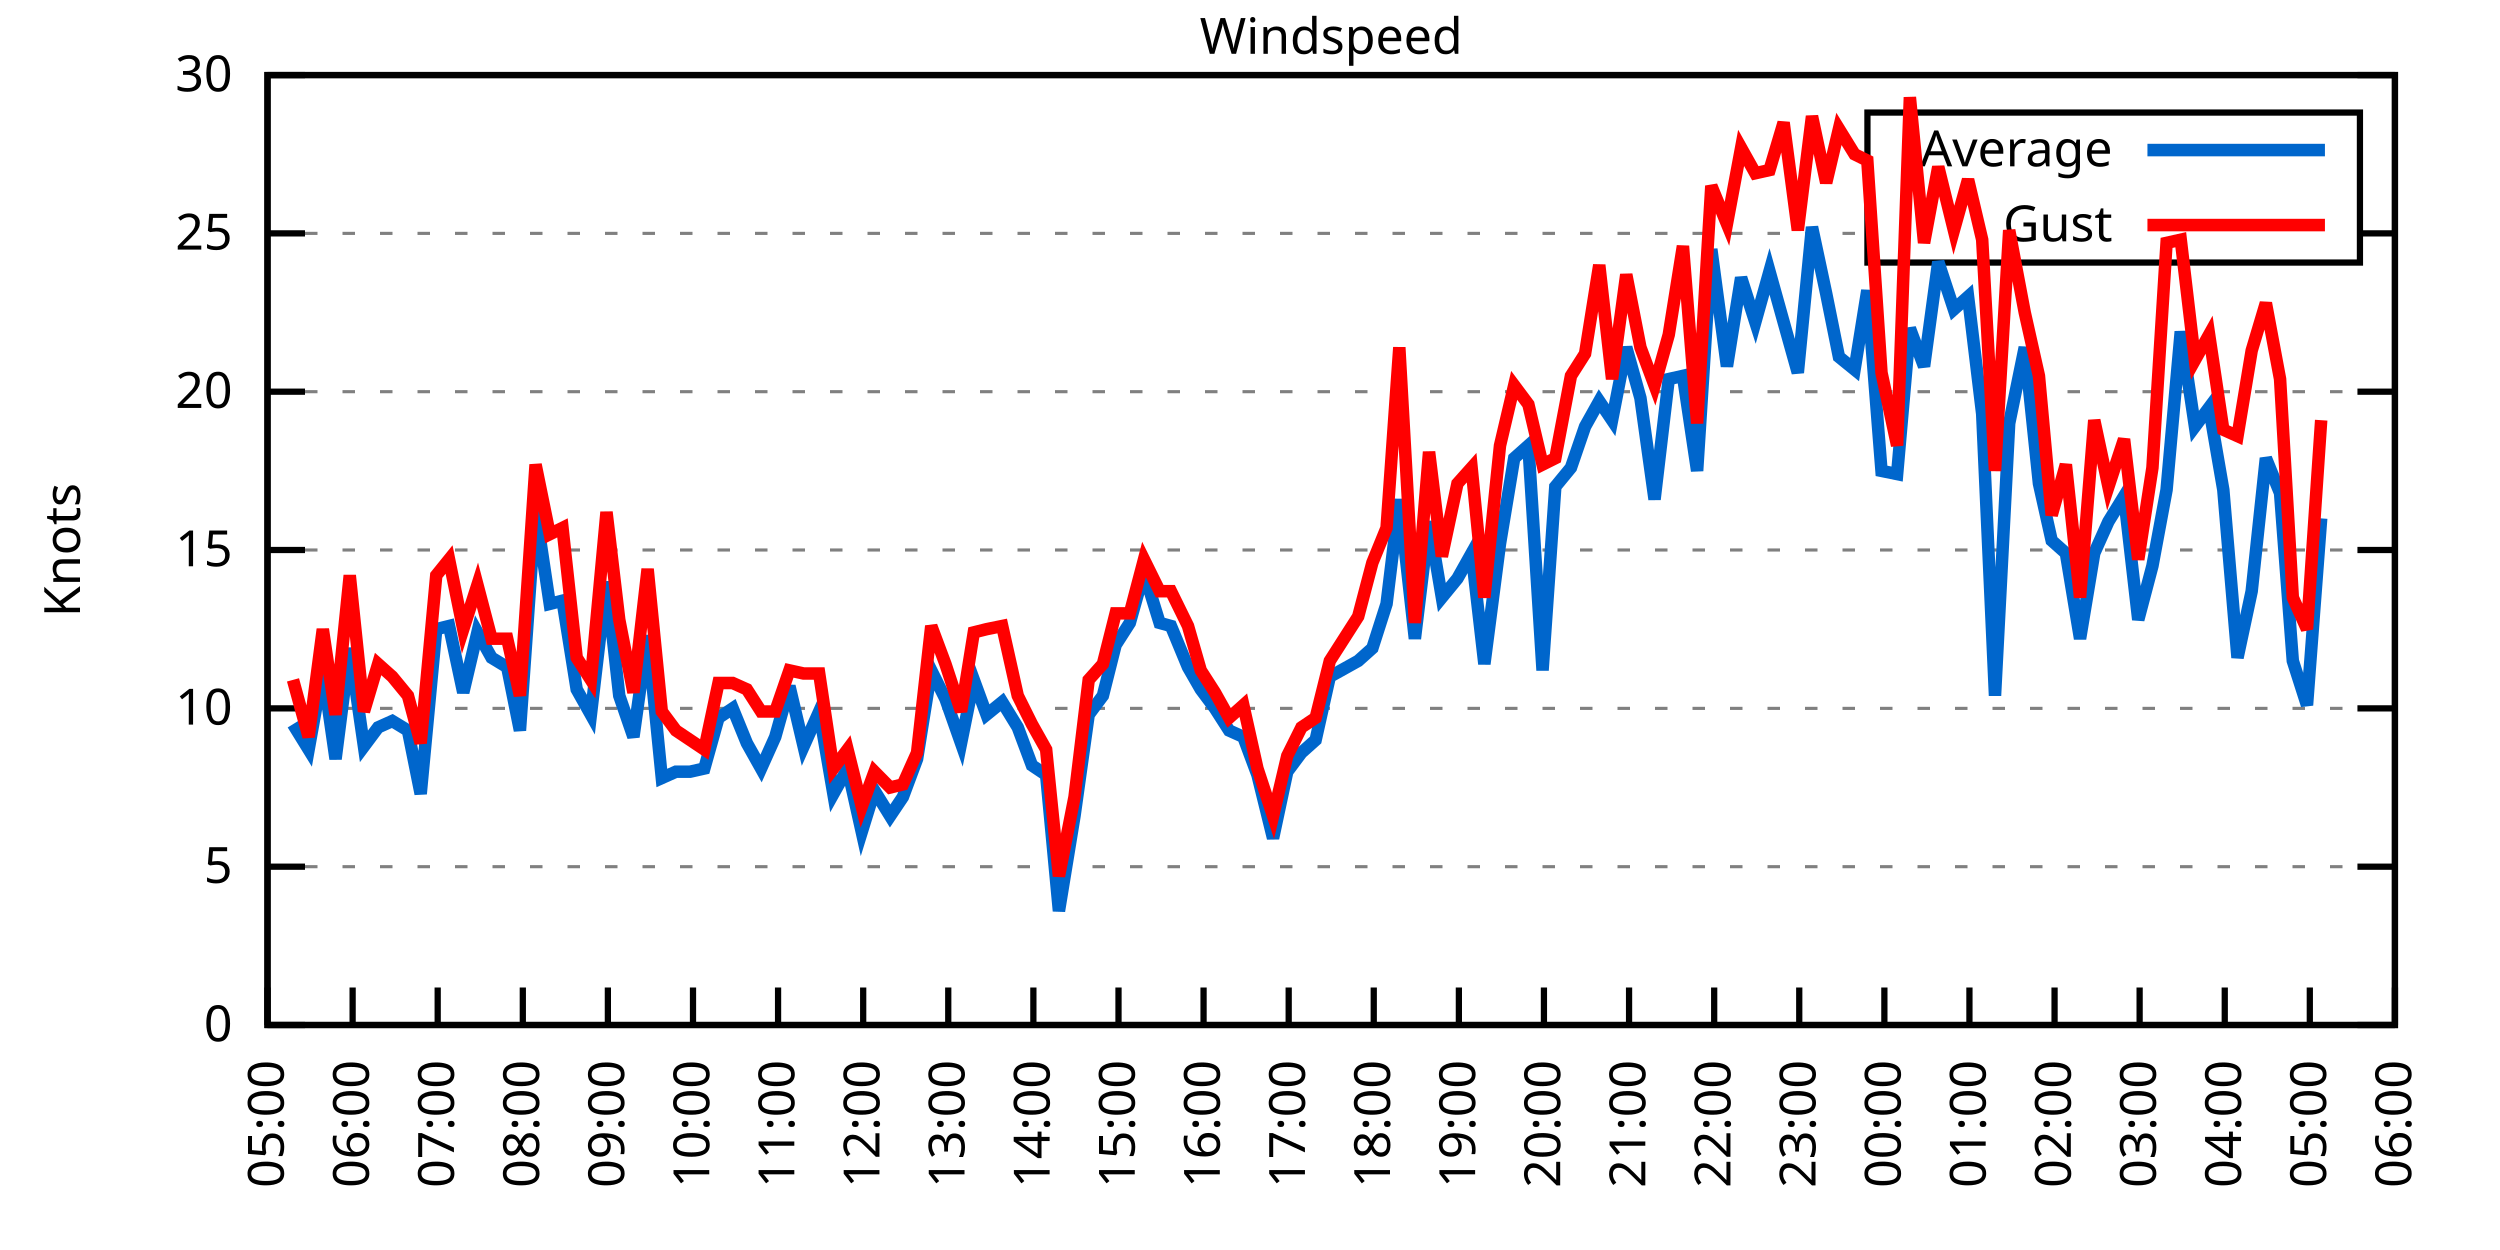
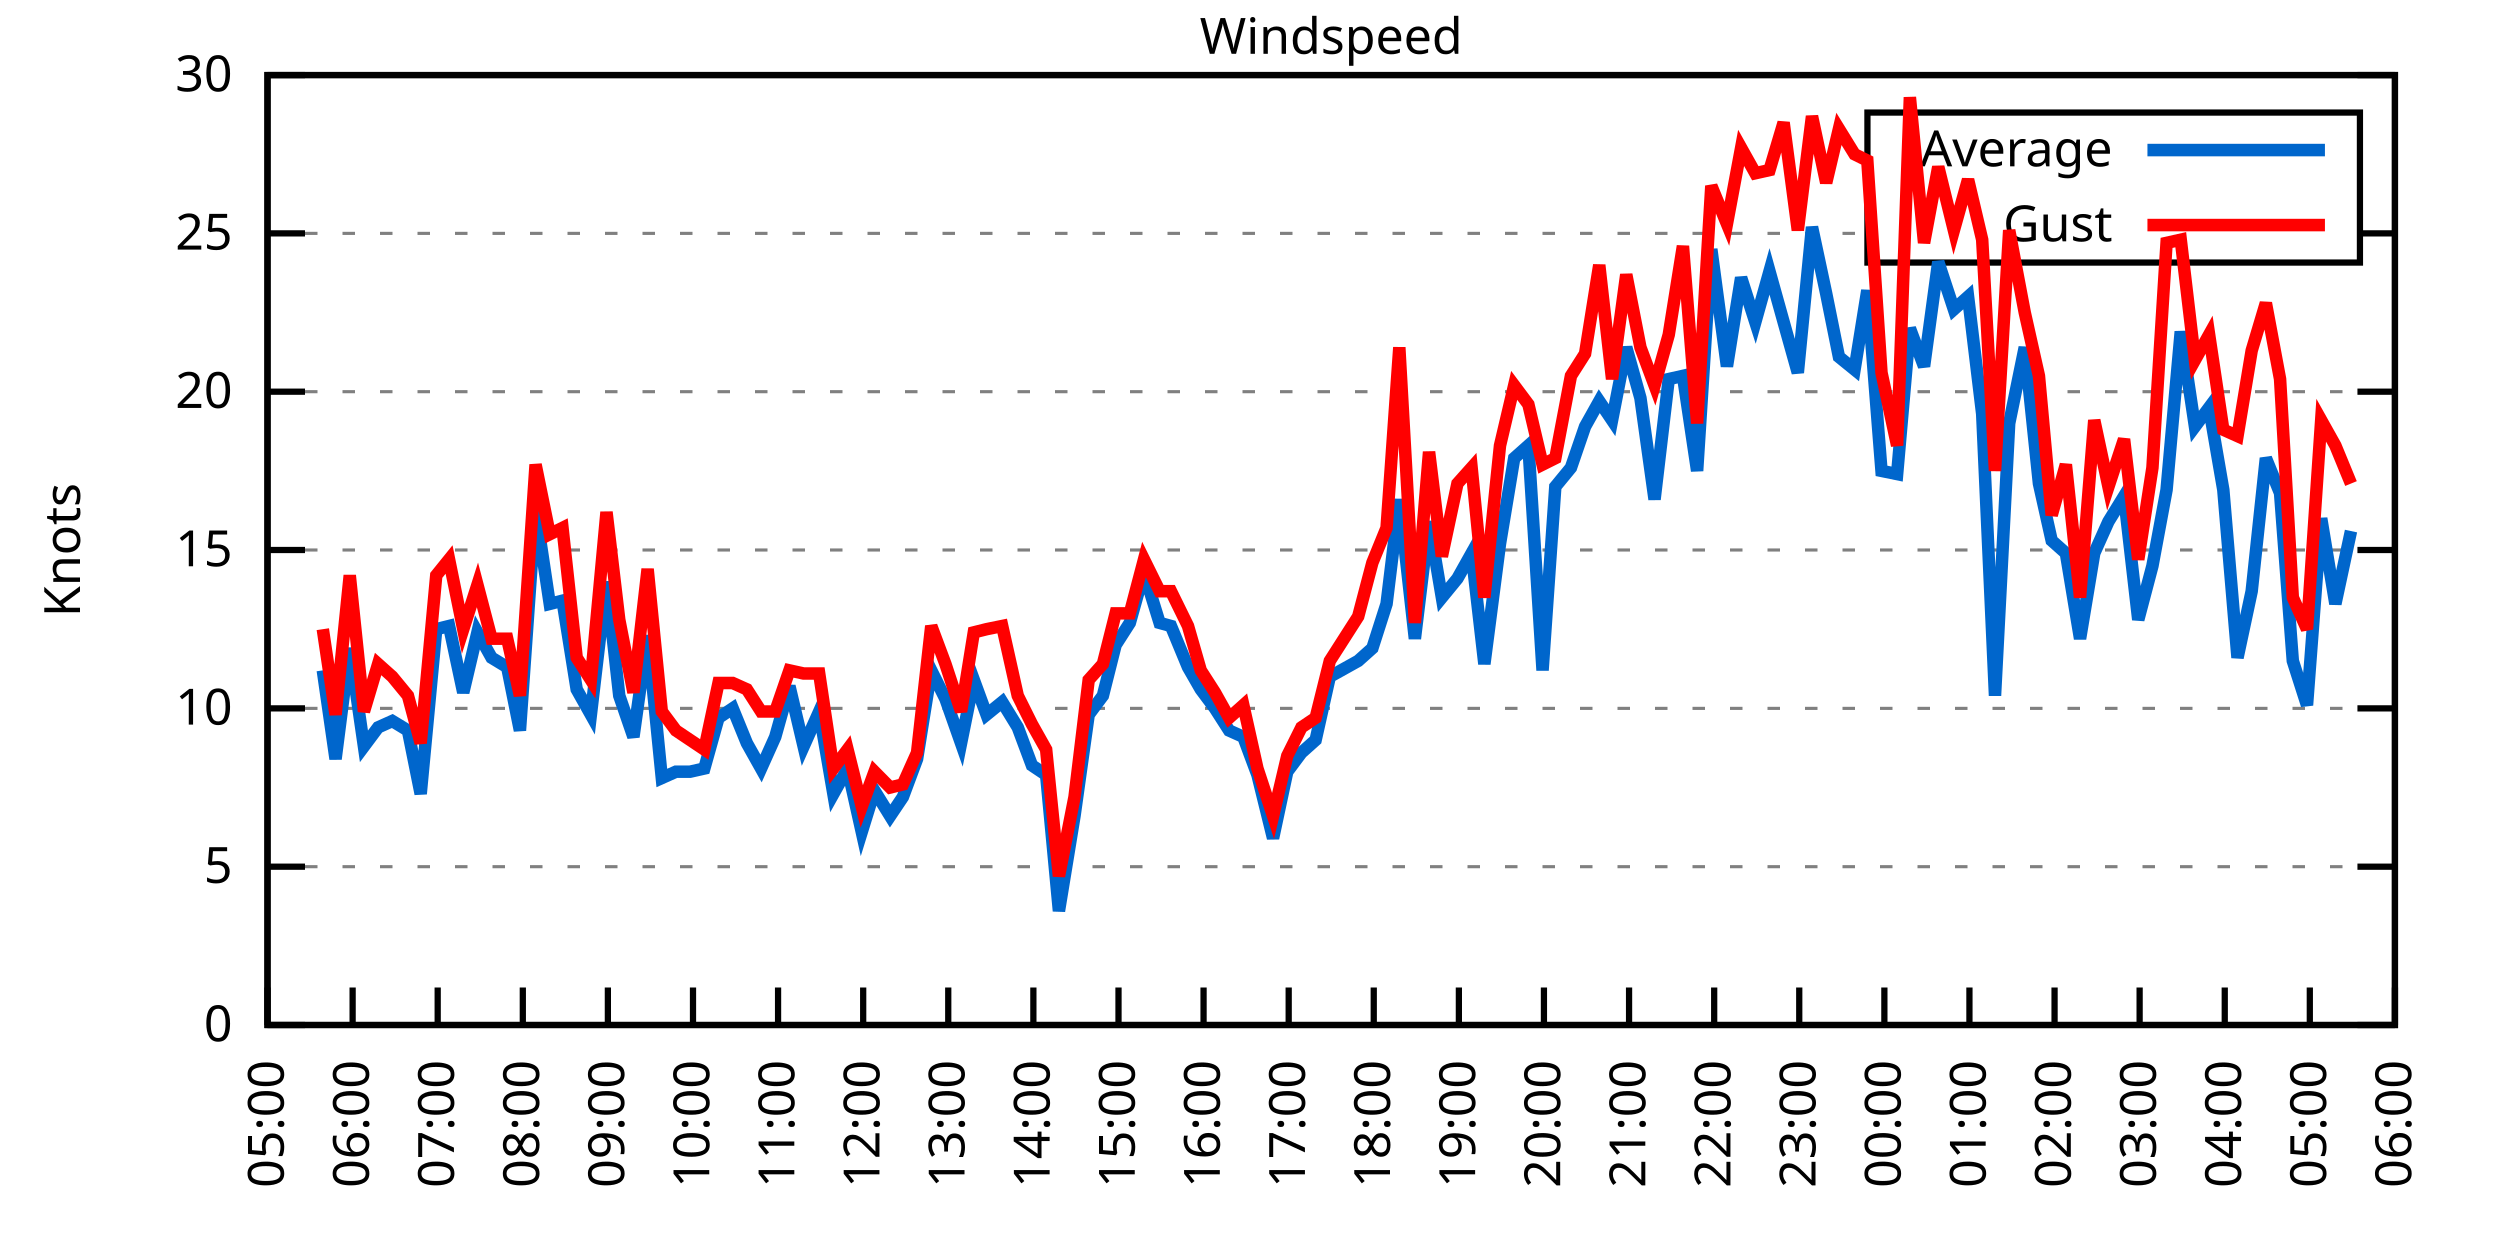
<svg xmlns="http://www.w3.org/2000/svg" xmlns:xlink="http://www.w3.org/1999/xlink" width="400" height="200" viewBox="0 0 400 200">
  <g id="gnuplot_canvas">
    <rect x="0" y="0" width="400" height="200" fill="none" />
    <defs>
      <circle id="gpDot" r="0.5" stroke-width="0.5" stroke="currentColor" />
      <path id="gpPt0" stroke-width="0.333" stroke="currentColor" d="M-1,0 h2 M0,-1 v2" />
      <path id="gpPt1" stroke-width="0.333" stroke="currentColor" d="M-1,-1 L1,1 M1,-1 L-1,1" />
      <path id="gpPt2" stroke-width="0.333" stroke="currentColor" d="M-1,0 L1,0 M0,-1 L0,1 M-1,-1 L1,1 M-1,1 L1,-1" />
      <rect id="gpPt3" stroke-width="0.333" stroke="currentColor" x="-1" y="-1" width="2" height="2" />
      <rect id="gpPt4" stroke-width="0.333" stroke="currentColor" fill="currentColor" x="-1" y="-1" width="2" height="2" />
      <circle id="gpPt5" stroke-width="0.333" stroke="currentColor" cx="0" cy="0" r="1" />
      <use xlink:href="#gpPt5" id="gpPt6" fill="currentColor" stroke="none" />
      <path id="gpPt7" stroke-width="0.333" stroke="currentColor" d="M0,-1.33 L-1.33,0.67 L1.33,0.67 z" />
      <use xlink:href="#gpPt7" id="gpPt8" fill="currentColor" stroke="none" />
      <use xlink:href="#gpPt7" id="gpPt9" stroke="currentColor" transform="rotate(180)" />
      <use xlink:href="#gpPt9" id="gpPt10" fill="currentColor" stroke="none" />
      <use xlink:href="#gpPt3" id="gpPt11" stroke="currentColor" transform="rotate(45)" />
      <use xlink:href="#gpPt11" id="gpPt12" fill="currentColor" stroke="none" />
      <path id="gpPt13" stroke-width="0.333" stroke="currentColor" d="M0,1.330 L1.265,0.411 L0.782,-1.067 L-0.782,-1.076 L-1.265,0.411 z" />
      <use xlink:href="#gpPt13" id="gpPt14" fill="currentColor" stroke="none" />
      <filter id="textbox" filterUnits="objectBoundingBox" x="0" y="0" height="1" width="1">
        <feFlood flood-color="white" flood-opacity="1" result="bgnd" />
        <feComposite in="SourceGraphic" in2="bgnd" operator="atop" />
      </filter>
      <filter id="greybox" filterUnits="objectBoundingBox" x="0" y="0" height="1" width="1">
        <feFlood flood-color="lightgrey" flood-opacity="1" result="grey" />
        <feComposite in="SourceGraphic" in2="grey" operator="atop" />
      </filter>
    </defs>
    <g fill="none" color="white" stroke="currentColor" stroke-width="1.00" stroke-linecap="butt" stroke-linejoin="miter">
</g>
    <g fill="none" color="black" stroke="currentColor" stroke-width="1.00" stroke-linecap="butt" stroke-linejoin="miter">
      <g stroke="none" shape-rendering="crispEdges">
        <polygon fill="rgb(255, 255, 255)" points="42.80,164.00 383.18,164.00 383.18,12.02 42.80,12.02 " />
      </g>
    </g>
    <g fill="none" color="black" stroke="currentColor" stroke-width="1.00" stroke-linecap="butt" stroke-linejoin="miter">
</g>
    <g fill="none" color="black" stroke="black" stroke-width="0.50" stroke-linecap="butt" stroke-linejoin="miter">
</g>
    <g fill="none" color="gray" stroke="currentColor" stroke-width="0.50" stroke-linecap="butt" stroke-linejoin="miter">
      <path stroke="gray" stroke-dasharray="2,4" class="gridline" d="M42.80,164.00 L383.19,164.00  " />
    </g>
    <g fill="none" color="gray" stroke="gray" stroke-width="1.00" stroke-linecap="butt" stroke-linejoin="miter">
</g>
    <g fill="none" color="black" stroke="currentColor" stroke-width="1.00" stroke-linecap="butt" stroke-linejoin="miter">
      <path stroke="black" d="M42.80,164.00 L48.80,164.00 M383.19,164.00 L377.19,164.00  " />
      <g transform="translate(37.20,166.60)" stroke="none" fill="black" font-family="Sans" font-size="8.00" text-anchor="end">
        <text>
          <tspan font-family="Sans"> 0</tspan>
        </text>
      </g>
    </g>
    <g fill="none" color="black" stroke="currentColor" stroke-width="1.00" stroke-linecap="butt" stroke-linejoin="miter">
</g>
    <g fill="none" color="black" stroke="black" stroke-width="0.50" stroke-linecap="butt" stroke-linejoin="miter">
</g>
    <g fill="none" color="gray" stroke="currentColor" stroke-width="0.50" stroke-linecap="butt" stroke-linejoin="miter">
      <path stroke="gray" stroke-dasharray="2,4" class="gridline" d="M42.80,138.67 L383.19,138.67  " />
    </g>
    <g fill="none" color="gray" stroke="gray" stroke-width="1.00" stroke-linecap="butt" stroke-linejoin="miter">
</g>
    <g fill="none" color="black" stroke="currentColor" stroke-width="1.00" stroke-linecap="butt" stroke-linejoin="miter">
      <path stroke="black" d="M42.80,138.67 L48.80,138.67 M383.19,138.67 L377.19,138.67  " />
      <g transform="translate(37.20,141.27)" stroke="none" fill="black" font-family="Sans" font-size="8.00" text-anchor="end">
        <text>
          <tspan font-family="Sans"> 5</tspan>
        </text>
      </g>
    </g>
    <g fill="none" color="black" stroke="currentColor" stroke-width="1.00" stroke-linecap="butt" stroke-linejoin="miter">
</g>
    <g fill="none" color="black" stroke="black" stroke-width="0.50" stroke-linecap="butt" stroke-linejoin="miter">
</g>
    <g fill="none" color="gray" stroke="currentColor" stroke-width="0.50" stroke-linecap="butt" stroke-linejoin="miter">
      <path stroke="gray" stroke-dasharray="2,4" class="gridline" d="M42.80,113.34 L383.19,113.34  " />
    </g>
    <g fill="none" color="gray" stroke="gray" stroke-width="1.00" stroke-linecap="butt" stroke-linejoin="miter">
</g>
    <g fill="none" color="black" stroke="currentColor" stroke-width="1.00" stroke-linecap="butt" stroke-linejoin="miter">
      <path stroke="black" d="M42.80,113.34 L48.80,113.34 M383.19,113.34 L377.19,113.34  " />
      <g transform="translate(37.20,115.94)" stroke="none" fill="black" font-family="Sans" font-size="8.00" text-anchor="end">
        <text>
          <tspan font-family="Sans"> 10</tspan>
        </text>
      </g>
    </g>
    <g fill="none" color="black" stroke="currentColor" stroke-width="1.00" stroke-linecap="butt" stroke-linejoin="miter">
</g>
    <g fill="none" color="black" stroke="black" stroke-width="0.50" stroke-linecap="butt" stroke-linejoin="miter">
</g>
    <g fill="none" color="gray" stroke="currentColor" stroke-width="0.50" stroke-linecap="butt" stroke-linejoin="miter">
      <path stroke="gray" stroke-dasharray="2,4" class="gridline" d="M42.80,88.00 L383.19,88.00  " />
    </g>
    <g fill="none" color="gray" stroke="gray" stroke-width="1.00" stroke-linecap="butt" stroke-linejoin="miter">
</g>
    <g fill="none" color="black" stroke="currentColor" stroke-width="1.00" stroke-linecap="butt" stroke-linejoin="miter">
      <path stroke="black" d="M42.80,88.00 L48.80,88.00 M383.19,88.00 L377.19,88.00  " />
      <g transform="translate(37.20,90.60)" stroke="none" fill="black" font-family="Sans" font-size="8.00" text-anchor="end">
        <text>
          <tspan font-family="Sans"> 15</tspan>
        </text>
      </g>
    </g>
    <g fill="none" color="black" stroke="currentColor" stroke-width="1.00" stroke-linecap="butt" stroke-linejoin="miter">
</g>
    <g fill="none" color="black" stroke="black" stroke-width="0.50" stroke-linecap="butt" stroke-linejoin="miter">
</g>
    <g fill="none" color="gray" stroke="currentColor" stroke-width="0.50" stroke-linecap="butt" stroke-linejoin="miter">
      <path stroke="gray" stroke-dasharray="2,4" class="gridline" d="M42.80,62.67 L383.19,62.67  " />
    </g>
    <g fill="none" color="gray" stroke="gray" stroke-width="1.00" stroke-linecap="butt" stroke-linejoin="miter">
</g>
    <g fill="none" color="black" stroke="currentColor" stroke-width="1.00" stroke-linecap="butt" stroke-linejoin="miter">
      <path stroke="black" d="M42.80,62.67 L48.80,62.67 M383.19,62.67 L377.19,62.67  " />
      <g transform="translate(37.20,65.27)" stroke="none" fill="black" font-family="Sans" font-size="8.00" text-anchor="end">
        <text>
          <tspan font-family="Sans"> 20</tspan>
        </text>
      </g>
    </g>
    <g fill="none" color="black" stroke="currentColor" stroke-width="1.00" stroke-linecap="butt" stroke-linejoin="miter">
</g>
    <g fill="none" color="black" stroke="black" stroke-width="0.50" stroke-linecap="butt" stroke-linejoin="miter">
</g>
    <g fill="none" color="gray" stroke="currentColor" stroke-width="0.50" stroke-linecap="butt" stroke-linejoin="miter">
      <path stroke="gray" stroke-dasharray="2,4" class="gridline" d="M42.80,37.34 L298.79,37.34 M377.59,37.34 L383.19,37.34  " />
    </g>
    <g fill="none" color="gray" stroke="gray" stroke-width="1.00" stroke-linecap="butt" stroke-linejoin="miter">
</g>
    <g fill="none" color="black" stroke="currentColor" stroke-width="1.00" stroke-linecap="butt" stroke-linejoin="miter">
      <path stroke="black" d="M42.80,37.34 L48.80,37.34 M383.19,37.34 L377.19,37.34  " />
      <g transform="translate(37.20,39.94)" stroke="none" fill="black" font-family="Sans" font-size="8.00" text-anchor="end">
        <text>
          <tspan font-family="Sans"> 25</tspan>
        </text>
      </g>
    </g>
    <g fill="none" color="black" stroke="currentColor" stroke-width="1.00" stroke-linecap="butt" stroke-linejoin="miter">
</g>
    <g fill="none" color="black" stroke="black" stroke-width="0.50" stroke-linecap="butt" stroke-linejoin="miter">
</g>
    <g fill="none" color="gray" stroke="currentColor" stroke-width="0.50" stroke-linecap="butt" stroke-linejoin="miter">
      <path stroke="gray" stroke-dasharray="2,4" class="gridline" d="M42.80,12.01 L383.19,12.01  " />
    </g>
    <g fill="none" color="gray" stroke="gray" stroke-width="1.00" stroke-linecap="butt" stroke-linejoin="miter">
</g>
    <g fill="none" color="black" stroke="currentColor" stroke-width="1.00" stroke-linecap="butt" stroke-linejoin="miter">
      <path stroke="black" d="M42.80,12.01 L48.80,12.01 M383.19,12.01 L377.19,12.01  " />
      <g transform="translate(37.20,14.61)" stroke="none" fill="black" font-family="Sans" font-size="8.00" text-anchor="end">
        <text>
          <tspan font-family="Sans"> 30</tspan>
        </text>
      </g>
    </g>
    <g fill="none" color="black" stroke="currentColor" stroke-width="1.00" stroke-linecap="butt" stroke-linejoin="miter">
      <path stroke="black" d="M42.80,164.00 L42.80,158.00  " />
      <g transform="translate(45.40,169.60) rotate(270.00)" stroke="none" fill="black" font-family="Sans" font-size="8.00" text-anchor="end">
        <text>
          <tspan font-family="Sans">05:00</tspan>
        </text>
      </g>
    </g>
    <g fill="none" color="black" stroke="currentColor" stroke-width="1.00" stroke-linecap="butt" stroke-linejoin="miter">
      <path stroke="black" d="M56.42,164.00 L56.42,158.00  " />
      <g transform="translate(59.02,169.60) rotate(270.00)" stroke="none" fill="black" font-family="Sans" font-size="8.00" text-anchor="end">
        <text>
          <tspan font-family="Sans">06:00</tspan>
        </text>
      </g>
    </g>
    <g fill="none" color="black" stroke="currentColor" stroke-width="1.00" stroke-linecap="butt" stroke-linejoin="miter">
      <path stroke="black" d="M70.03,164.00 L70.03,158.00  " />
      <g transform="translate(72.63,169.60) rotate(270.00)" stroke="none" fill="black" font-family="Sans" font-size="8.00" text-anchor="end">
        <text>
          <tspan font-family="Sans">07:00</tspan>
        </text>
      </g>
    </g>
    <g fill="none" color="black" stroke="currentColor" stroke-width="1.00" stroke-linecap="butt" stroke-linejoin="miter">
      <path stroke="black" d="M83.65,164.00 L83.65,158.00  " />
      <g transform="translate(86.25,169.60) rotate(270.00)" stroke="none" fill="black" font-family="Sans" font-size="8.00" text-anchor="end">
        <text>
          <tspan font-family="Sans">08:00</tspan>
        </text>
      </g>
    </g>
    <g fill="none" color="black" stroke="currentColor" stroke-width="1.00" stroke-linecap="butt" stroke-linejoin="miter">
      <path stroke="black" d="M97.26,164.00 L97.26,158.00  " />
      <g transform="translate(99.86,169.60) rotate(270.00)" stroke="none" fill="black" font-family="Sans" font-size="8.00" text-anchor="end">
        <text>
          <tspan font-family="Sans">09:00</tspan>
        </text>
      </g>
    </g>
    <g fill="none" color="black" stroke="currentColor" stroke-width="1.00" stroke-linecap="butt" stroke-linejoin="miter">
      <path stroke="black" d="M110.88,164.00 L110.88,158.00  " />
      <g transform="translate(113.48,169.60) rotate(270.00)" stroke="none" fill="black" font-family="Sans" font-size="8.00" text-anchor="end">
        <text>
          <tspan font-family="Sans">10:00</tspan>
        </text>
      </g>
    </g>
    <g fill="none" color="black" stroke="currentColor" stroke-width="1.00" stroke-linecap="butt" stroke-linejoin="miter">
      <path stroke="black" d="M124.49,164.00 L124.49,158.00  " />
      <g transform="translate(127.09,169.60) rotate(270.00)" stroke="none" fill="black" font-family="Sans" font-size="8.00" text-anchor="end">
        <text>
          <tspan font-family="Sans">11:00</tspan>
        </text>
      </g>
    </g>
    <g fill="none" color="black" stroke="currentColor" stroke-width="1.00" stroke-linecap="butt" stroke-linejoin="miter">
      <path stroke="black" d="M138.11,164.00 L138.11,158.00  " />
      <g transform="translate(140.71,169.60) rotate(270.00)" stroke="none" fill="black" font-family="Sans" font-size="8.00" text-anchor="end">
        <text>
          <tspan font-family="Sans">12:00</tspan>
        </text>
      </g>
    </g>
    <g fill="none" color="black" stroke="currentColor" stroke-width="1.00" stroke-linecap="butt" stroke-linejoin="miter">
      <path stroke="black" d="M151.72,164.00 L151.72,158.00  " />
      <g transform="translate(154.32,169.60) rotate(270.00)" stroke="none" fill="black" font-family="Sans" font-size="8.00" text-anchor="end">
        <text>
          <tspan font-family="Sans">13:00</tspan>
        </text>
      </g>
    </g>
    <g fill="none" color="black" stroke="currentColor" stroke-width="1.00" stroke-linecap="butt" stroke-linejoin="miter">
      <path stroke="black" d="M165.34,164.00 L165.34,158.00  " />
      <g transform="translate(167.94,169.60) rotate(270.00)" stroke="none" fill="black" font-family="Sans" font-size="8.00" text-anchor="end">
        <text>
          <tspan font-family="Sans">14:00</tspan>
        </text>
      </g>
    </g>
    <g fill="none" color="black" stroke="currentColor" stroke-width="1.00" stroke-linecap="butt" stroke-linejoin="miter">
      <path stroke="black" d="M178.96,164.00 L178.96,158.00  " />
      <g transform="translate(181.56,169.60) rotate(270.00)" stroke="none" fill="black" font-family="Sans" font-size="8.00" text-anchor="end">
        <text>
          <tspan font-family="Sans">15:00</tspan>
        </text>
      </g>
    </g>
    <g fill="none" color="black" stroke="currentColor" stroke-width="1.00" stroke-linecap="butt" stroke-linejoin="miter">
      <path stroke="black" d="M192.57,164.00 L192.57,158.00  " />
      <g transform="translate(195.17,169.60) rotate(270.00)" stroke="none" fill="black" font-family="Sans" font-size="8.00" text-anchor="end">
        <text>
          <tspan font-family="Sans">16:00</tspan>
        </text>
      </g>
    </g>
    <g fill="none" color="black" stroke="currentColor" stroke-width="1.00" stroke-linecap="butt" stroke-linejoin="miter">
      <path stroke="black" d="M206.19,164.00 L206.19,158.00  " />
      <g transform="translate(208.79,169.60) rotate(270.00)" stroke="none" fill="black" font-family="Sans" font-size="8.00" text-anchor="end">
        <text>
          <tspan font-family="Sans">17:00</tspan>
        </text>
      </g>
    </g>
    <g fill="none" color="black" stroke="currentColor" stroke-width="1.00" stroke-linecap="butt" stroke-linejoin="miter">
      <path stroke="black" d="M219.80,164.00 L219.80,158.00  " />
      <g transform="translate(222.40,169.60) rotate(270.00)" stroke="none" fill="black" font-family="Sans" font-size="8.00" text-anchor="end">
        <text>
          <tspan font-family="Sans">18:00</tspan>
        </text>
      </g>
    </g>
    <g fill="none" color="black" stroke="currentColor" stroke-width="1.00" stroke-linecap="butt" stroke-linejoin="miter">
      <path stroke="black" d="M233.42,164.00 L233.42,158.00  " />
      <g transform="translate(236.02,169.60) rotate(270.00)" stroke="none" fill="black" font-family="Sans" font-size="8.00" text-anchor="end">
        <text>
          <tspan font-family="Sans">19:00</tspan>
        </text>
      </g>
    </g>
    <g fill="none" color="black" stroke="currentColor" stroke-width="1.00" stroke-linecap="butt" stroke-linejoin="miter">
      <path stroke="black" d="M247.03,164.00 L247.03,158.00  " />
      <g transform="translate(249.63,169.60) rotate(270.00)" stroke="none" fill="black" font-family="Sans" font-size="8.00" text-anchor="end">
        <text>
          <tspan font-family="Sans">20:00</tspan>
        </text>
      </g>
    </g>
    <g fill="none" color="black" stroke="currentColor" stroke-width="1.00" stroke-linecap="butt" stroke-linejoin="miter">
      <path stroke="black" d="M260.65,164.00 L260.65,158.00  " />
      <g transform="translate(263.25,169.60) rotate(270.00)" stroke="none" fill="black" font-family="Sans" font-size="8.00" text-anchor="end">
        <text>
          <tspan font-family="Sans">21:00</tspan>
        </text>
      </g>
    </g>
    <g fill="none" color="black" stroke="currentColor" stroke-width="1.00" stroke-linecap="butt" stroke-linejoin="miter">
      <path stroke="black" d="M274.27,164.00 L274.27,158.00  " />
      <g transform="translate(276.87,169.60) rotate(270.00)" stroke="none" fill="black" font-family="Sans" font-size="8.00" text-anchor="end">
        <text>
          <tspan font-family="Sans">22:00</tspan>
        </text>
      </g>
    </g>
    <g fill="none" color="black" stroke="currentColor" stroke-width="1.00" stroke-linecap="butt" stroke-linejoin="miter">
      <path stroke="black" d="M287.88,164.00 L287.88,158.00  " />
      <g transform="translate(290.48,169.60) rotate(270.00)" stroke="none" fill="black" font-family="Sans" font-size="8.00" text-anchor="end">
        <text>
          <tspan font-family="Sans">23:00</tspan>
        </text>
      </g>
    </g>
    <g fill="none" color="black" stroke="currentColor" stroke-width="1.00" stroke-linecap="butt" stroke-linejoin="miter">
      <path stroke="black" d="M301.50,164.00 L301.50,158.00  " />
      <g transform="translate(304.10,169.60) rotate(270.00)" stroke="none" fill="black" font-family="Sans" font-size="8.00" text-anchor="end">
        <text>
          <tspan font-family="Sans">00:00</tspan>
        </text>
      </g>
    </g>
    <g fill="none" color="black" stroke="currentColor" stroke-width="1.00" stroke-linecap="butt" stroke-linejoin="miter">
      <path stroke="black" d="M315.11,164.00 L315.11,158.00  " />
      <g transform="translate(317.71,169.60) rotate(270.00)" stroke="none" fill="black" font-family="Sans" font-size="8.00" text-anchor="end">
        <text>
          <tspan font-family="Sans">01:00</tspan>
        </text>
      </g>
    </g>
    <g fill="none" color="black" stroke="currentColor" stroke-width="1.00" stroke-linecap="butt" stroke-linejoin="miter">
      <path stroke="black" d="M328.73,164.00 L328.73,158.00  " />
      <g transform="translate(331.33,169.60) rotate(270.00)" stroke="none" fill="black" font-family="Sans" font-size="8.00" text-anchor="end">
        <text>
          <tspan font-family="Sans">02:00</tspan>
        </text>
      </g>
    </g>
    <g fill="none" color="black" stroke="currentColor" stroke-width="1.00" stroke-linecap="butt" stroke-linejoin="miter">
      <path stroke="black" d="M342.34,164.00 L342.34,158.00  " />
      <g transform="translate(344.94,169.60) rotate(270.00)" stroke="none" fill="black" font-family="Sans" font-size="8.00" text-anchor="end">
        <text>
          <tspan font-family="Sans">03:00</tspan>
        </text>
      </g>
    </g>
    <g fill="none" color="black" stroke="currentColor" stroke-width="1.00" stroke-linecap="butt" stroke-linejoin="miter">
      <path stroke="black" d="M355.96,164.00 L355.96,158.00  " />
      <g transform="translate(358.56,169.60) rotate(270.00)" stroke="none" fill="black" font-family="Sans" font-size="8.00" text-anchor="end">
        <text>
          <tspan font-family="Sans">04:00</tspan>
        </text>
      </g>
    </g>
    <g fill="none" color="black" stroke="currentColor" stroke-width="1.00" stroke-linecap="butt" stroke-linejoin="miter">
      <path stroke="black" d="M369.57,164.00 L369.57,158.00  " />
      <g transform="translate(372.17,169.60) rotate(270.00)" stroke="none" fill="black" font-family="Sans" font-size="8.00" text-anchor="end">
        <text>
          <tspan font-family="Sans">05:00</tspan>
        </text>
      </g>
    </g>
    <g fill="none" color="black" stroke="currentColor" stroke-width="1.00" stroke-linecap="butt" stroke-linejoin="miter">
      <path stroke="black" d="M383.19,164.00 L383.19,158.00  " />
      <g transform="translate(385.79,169.60) rotate(270.00)" stroke="none" fill="black" font-family="Sans" font-size="8.00" text-anchor="end">
        <text>
          <tspan font-family="Sans">06:00</tspan>
        </text>
      </g>
    </g>
    <g fill="none" color="black" stroke="currentColor" stroke-width="1.00" stroke-linecap="butt" stroke-linejoin="miter">
</g>
    <g fill="none" color="black" stroke="currentColor" stroke-width="1.00" stroke-linecap="butt" stroke-linejoin="miter">
      <path stroke="black" d="M42.80,12.01 L42.80,164.00 L383.19,164.00 L383.19,12.01 L42.80,12.01 Z  " />
    </g>
    <g fill="none" color="black" stroke="currentColor" stroke-width="1.00" stroke-linecap="butt" stroke-linejoin="miter">
</g>
    <g fill="none" color="black" stroke="currentColor" stroke-width="1.00" stroke-linecap="butt" stroke-linejoin="miter">
      <path stroke="black" d="M298.79,42.01 L298.79,18.01 L377.59,18.01 L377.59,42.01 L298.79,42.01 Z  " />
    </g>
    <g id="Windspeed_plot_1">
      <g fill="none" color="white" stroke="black" stroke-width="2.00" stroke-linecap="butt" stroke-linejoin="miter">
</g>
      <g fill="none" color="black" stroke="currentColor" stroke-width="2.00" stroke-linecap="butt" stroke-linejoin="miter">
        <g transform="translate(337.99,26.61)" stroke="none" fill="black" font-family="Sans" font-size="8.00" text-anchor="end">
          <text>
            <tspan font-family="Sans">Average</tspan>
          </text>
        </g>
      </g>
      <g fill="none" color="black" stroke="currentColor" stroke-width="2.00" stroke-linecap="butt" stroke-linejoin="miter">
-         <path stroke="rgb(  0, 102, 204)" d="M343.59,24.01 L371.99,24.01 M46.88,115.87 L49.38,119.92 L51.65,107.26 L53.69,121.44 L55.96,103.71 L58.23,119.42   L60.50,116.38 L62.77,115.36 L65.27,116.88 L67.31,127.02 L69.80,100.67 L71.85,100.16 L74.12,110.80 L76.39,101.18   L78.65,105.23 L81.15,106.75 L83.19,116.88 L85.69,81.42 L87.96,96.62 L90.00,96.11 L92.27,110.30 L94.54,114.35   L97.04,93.07 L99.08,111.31 L101.35,117.90 L103.62,101.68 L105.89,124.48 L108.15,123.47 L110.42,123.47 L112.69,122.96   L114.96,114.86 L117.23,113.34 L119.50,118.91 L121.77,122.96 L124.04,117.90 L126.31,109.79 L128.58,119.42 L131.07,113.84   L133.34,127.02 L135.61,122.96 L137.88,133.10 L139.92,126.51 L142.42,130.56 L144.46,127.52 L146.73,121.44 L149.00,107.26   L151.27,111.82 L153.77,118.91 L155.81,108.78 L157.85,114.35 L160.35,112.32 L162.84,116.38 L165.11,122.46 L167.38,123.98   L169.43,145.76 L171.92,130.56 L174.19,114.35 L176.46,111.31 L178.50,103.20 L180.77,99.66 L183.04,91.55 L185.54,99.66   L187.35,100.16 L190.08,106.75 L192.12,110.30 L194.39,113.34 L196.66,116.88 L198.93,117.90 L201.19,123.98 L203.69,134.11   L205.96,123.47 L208.23,120.43 L210.50,118.40 L212.77,108.27 L217.31,105.74 L219.58,103.71 L221.85,96.62 L223.89,79.90   L226.38,102.19 L228.65,83.45 L230.70,95.60 L233.19,92.56 L235.46,88.51 L237.50,106.24 L240.00,86.99 L242.27,73.31   L244.54,71.29 L246.81,107.26 L248.85,77.87 L251.35,74.83 L253.61,68.25 L255.88,64.19 L257.93,67.23 L260.20,55.58   L262.47,63.69 L264.73,79.90 L267.00,60.65 L269.27,60.14 L271.54,75.34 L273.81,39.87 L276.31,58.62 L278.58,44.43   L280.85,51.53 L283.12,43.42 L285.38,51.53 L287.65,59.63 L289.92,36.33 L292.19,46.97 L294.23,57.10 L296.73,59.13   L298.77,46.46 L301.04,75.34 L303.54,75.85 L305.58,52.54 L307.85,58.62 L310.12,41.90 L312.62,49.50 L314.89,47.47   L317.15,66.22 L319.20,111.31 L321.47,67.74 L323.96,55.58 L326.23,77.37 L328.27,86.49 L330.54,88.51 L332.81,102.19   L335.08,88.51 L337.35,83.45 L339.85,79.39 L342.12,99.15 L344.39,90.54 L346.65,78.38 L348.92,53.05 L351.19,68.25   L353.46,65.21 L355.73,78.38 L358.00,105.23 L360.27,94.59 L362.54,73.31 L364.81,78.89 L366.85,105.74 L369.12,112.83   L371.39,82.94  " />
+         <path stroke="rgb(  0, 102, 204)" d="M343.59,24.01 L371.99,24.01 M51.65,107.26 L53.69,121.44 L55.96,103.71 L58.23,119.42 L60.50,116.38 L62.77,115.36   L65.27,116.88 L67.31,127.02 L69.80,100.67 L71.85,100.16 L74.12,110.80 L76.39,101.18 L78.65,105.23 L81.15,106.75   L83.19,116.88 L85.69,81.42 L87.96,96.62 L90.00,96.11 L92.27,110.30 L94.54,114.35 L97.04,93.07 L99.08,111.31   L101.35,117.90 L103.62,101.68 L105.89,124.48 L108.15,123.47 L110.42,123.47 L112.69,122.96 L114.96,114.86 L117.23,113.34   L119.50,118.91 L121.77,122.96 L124.04,117.90 L126.31,109.79 L128.58,119.42 L131.07,113.84 L133.34,127.02 L135.61,122.96   L137.88,133.10 L139.92,126.51 L142.42,130.56 L144.46,127.52 L146.73,121.44 L149.00,107.26 L151.27,111.82 L153.77,118.91   L155.81,108.78 L157.85,114.35 L160.35,112.32 L162.84,116.38 L165.11,122.46 L167.38,123.98 L169.43,145.76 L171.92,130.56   L174.19,114.35 L176.46,111.31 L178.50,103.20 L180.77,99.66 L183.04,91.55 L185.54,99.66 L187.35,100.16 L190.08,106.75   L192.12,110.30 L194.39,113.34 L196.66,116.88 L198.93,117.90 L201.19,123.98 L203.69,134.11 L205.96,123.47 L208.23,120.43   L210.50,118.40 L212.77,108.27 L217.31,105.74 L219.58,103.71 L221.85,96.62 L223.89,79.90 L226.38,102.19 L228.65,83.45   L230.70,95.60 L233.19,92.56 L235.46,88.51 L237.50,106.24 L240.00,86.99 L242.27,73.31 L244.54,71.29 L246.81,107.26   L248.85,77.87 L251.35,74.83 L253.61,68.25 L255.88,64.19 L257.93,67.23 L260.20,55.58 L262.47,63.69 L264.73,79.90   L267.00,60.65 L269.27,60.14 L271.54,75.34 L273.81,39.87 L276.31,58.62 L278.58,44.43 L280.85,51.53 L283.12,43.42   L285.38,51.53 L287.65,59.63 L289.92,36.33 L292.19,46.97 L294.23,57.10 L296.73,59.13 L298.77,46.46 L301.04,75.34   L303.54,75.85 L305.58,52.54 L307.85,58.62 L310.12,41.90 L312.62,49.50 L314.89,47.47 L317.15,66.22 L319.20,111.31   L321.47,67.74 L323.96,55.58 L326.23,77.37 L328.27,86.49 L330.54,88.51 L332.81,102.19 L335.08,88.51 L337.35,83.45   L339.85,79.39 L342.12,99.15 L344.39,90.54 L346.65,78.38 L348.92,53.05 L351.19,68.25 L353.46,65.21 L355.73,78.38   L358.00,105.23 L360.27,94.59 L362.54,73.31 L364.81,78.89 L366.85,105.74 L369.12,112.83 L371.39,82.94 L373.66,96.62   L376.16,84.97  " />
      </g>
    </g>
    <g id="Windspeed_plot_2">
      <g fill="none" color="black" stroke="currentColor" stroke-width="2.00" stroke-linecap="butt" stroke-linejoin="miter">
        <g transform="translate(337.99,38.61)" stroke="none" fill="black" font-family="Sans" font-size="8.00" text-anchor="end">
          <text>
            <tspan font-family="Sans">Gust</tspan>
          </text>
        </g>
      </g>
      <g fill="none" color="black" stroke="currentColor" stroke-width="2.00" stroke-linecap="butt" stroke-linejoin="miter">
-         <path stroke="rgb(255,   0,   0)" d="M343.59,36.01 L371.99,36.01 M46.88,108.78 L49.38,117.90 L51.65,100.67 L53.69,114.35 L55.96,92.06 L58.23,113.84   L60.50,106.24 L62.77,108.27 L65.27,111.31 L67.31,118.91 L69.80,92.06 L71.85,89.52 L74.12,100.67 L76.39,93.58   L78.65,102.19 L81.15,102.19 L83.19,111.31 L85.69,74.33 L87.96,85.47 L90.00,84.46 L92.27,105.23 L94.54,108.78   L97.04,81.93 L99.08,99.15 L101.35,110.80 L103.62,91.04 L105.89,113.84 L108.15,116.88 L110.42,118.40 L112.69,119.92   L114.96,109.28 L117.23,109.28 L119.50,110.30 L121.77,113.84 L124.04,113.84 L126.31,107.26 L128.58,107.76 L131.07,107.76   L133.34,122.96 L135.61,119.92 L137.88,129.04 L139.92,123.47 L142.42,126.00 L144.46,125.50 L146.73,120.43 L149.00,100.16   L151.27,106.24 L153.77,113.84 L155.81,101.18 L157.85,100.67 L160.35,100.16 L162.84,111.31 L165.11,115.87 L167.38,119.92   L169.43,140.19 L171.92,127.52 L174.19,108.78 L176.46,106.24 L178.50,98.14 L180.77,98.14 L183.04,89.52 L185.54,94.59   L187.35,94.59 L190.08,100.16 L192.12,107.26 L194.39,110.80 L196.66,114.86 L198.93,112.83 L201.19,122.96 L203.69,130.56   L205.96,120.94 L208.23,116.38 L210.50,114.86 L212.77,105.74 L217.31,98.64 L219.58,90.03 L221.85,84.46 L223.89,55.58   L226.38,99.66 L228.65,72.30 L230.70,89.02 L233.19,77.37 L235.46,74.83 L237.50,95.60 L240.00,71.29 L242.27,61.66   L244.54,64.70 L246.81,74.33 L248.85,73.31 L251.35,60.14 L253.61,56.59 L255.88,42.41 L257.93,60.65 L260.20,43.93   L262.47,55.58 L264.73,61.66 L267.00,53.55 L269.27,39.37 L271.54,67.74 L273.81,29.74 L276.31,35.82 L278.58,23.66   L280.85,27.72 L283.12,27.21 L285.38,19.61 L287.65,36.84 L289.92,18.60 L292.19,29.24 L294.23,20.62 L296.73,24.68   L298.77,25.69 L301.04,59.63 L303.54,71.29 L305.58,15.56 L307.85,38.86 L310.12,26.70 L312.62,36.84 L314.89,28.73   L317.15,38.35 L319.20,75.34 L321.47,36.84 L323.96,50.01 L326.23,60.14 L328.27,82.43 L330.54,74.33 L332.81,95.60   L335.08,67.23 L337.35,77.87 L339.85,70.27 L342.12,89.52 L344.39,74.83 L346.65,38.86 L348.92,38.35 L351.19,57.61   L353.46,53.55 L355.73,68.75 L358.00,69.77 L360.27,56.09 L362.54,48.49 L364.81,60.65 L366.85,95.60 L369.12,100.67   L371.39,67.23  " />
+         <path stroke="rgb(255,   0,   0)" d="M343.59,36.01 L371.99,36.01 M51.65,100.67 L53.69,114.35 L55.96,92.06 L58.23,113.84 L60.50,106.24 L62.77,108.27   L65.27,111.31 L67.31,118.91 L69.80,92.06 L71.85,89.52 L74.12,100.67 L76.39,93.58 L78.65,102.19 L81.15,102.19   L83.19,111.31 L85.69,74.33 L87.96,85.47 L90.00,84.46 L92.27,105.23 L94.54,108.78 L97.04,81.93 L99.08,99.15   L101.35,110.80 L103.62,91.04 L105.89,113.84 L108.15,116.88 L110.42,118.40 L112.69,119.92 L114.96,109.28 L117.23,109.28   L119.50,110.30 L121.77,113.84 L124.04,113.84 L126.31,107.26 L128.58,107.76 L131.07,107.76 L133.34,122.96 L135.61,119.92   L137.88,129.04 L139.92,123.47 L142.42,126.00 L144.46,125.50 L146.73,120.43 L149.00,100.16 L151.27,106.24 L153.77,113.84   L155.81,101.18 L157.85,100.67 L160.35,100.16 L162.84,111.31 L165.11,115.87 L167.38,119.92 L169.43,140.19 L171.92,127.52   L174.19,108.78 L176.46,106.24 L178.50,98.14 L180.77,98.14 L183.04,89.52 L185.54,94.59 L187.35,94.59 L190.08,100.16   L192.12,107.26 L194.39,110.80 L196.66,114.86 L198.93,112.83 L201.19,122.96 L203.69,130.56 L205.96,120.94 L208.23,116.38   L210.50,114.86 L212.77,105.74 L217.31,98.64 L219.58,90.03 L221.85,84.46 L223.89,55.58 L226.38,99.66 L228.65,72.30   L230.70,89.02 L233.19,77.37 L235.46,74.83 L237.50,95.60 L240.00,71.29 L242.27,61.66 L244.54,64.70 L246.81,74.33   L248.85,73.31 L251.35,60.14 L253.61,56.59 L255.88,42.41 L257.93,60.65 L260.20,43.93 L262.47,55.58 L264.73,61.66   L267.00,53.55 L269.27,39.37 L271.54,67.74 L273.81,29.74 L276.31,35.82 L278.58,23.66 L280.85,27.72 L283.12,27.21   L285.38,19.61 L287.65,36.84 L289.92,18.60 L292.19,29.24 L294.23,20.62 L296.73,24.68 L298.77,25.69 L301.04,59.63   L303.54,71.29 L305.58,15.56 L307.85,38.86 L310.12,26.70 L312.62,36.84 L314.89,28.73 L317.15,38.35 L319.20,75.34   L321.47,36.84 L323.96,50.01 L326.23,60.14 L328.27,82.43 L330.54,74.33 L332.81,95.60 L335.08,67.23 L337.35,77.87   L339.85,70.27 L342.12,89.52 L344.39,74.83 L346.65,38.86 L348.92,38.35 L351.19,57.61 L353.46,53.55 L355.73,68.75   L358.00,69.77 L360.27,56.09 L362.54,48.49 L364.81,60.65 L366.85,95.60 L369.12,100.67 L371.39,67.23 L373.66,71.29   L376.16,77.37  " />
      </g>
    </g>
    <g fill="none" color="black" stroke="currentColor" stroke-width="2.00" stroke-linecap="butt" stroke-linejoin="miter">
</g>
    <g fill="none" color="black" stroke="black" stroke-width="1.00" stroke-linecap="butt" stroke-linejoin="miter">
</g>
    <g fill="none" color="black" stroke="currentColor" stroke-width="1.00" stroke-linecap="butt" stroke-linejoin="miter">
      <path stroke="black" d="M42.80,12.01 L42.80,164.00 L383.19,164.00 L383.19,12.01 L42.80,12.01 Z  " />
      <g transform="translate(12.80,88.01) rotate(270.00)" stroke="none" fill="black" font-family="Sans" font-size="8.00" text-anchor="middle">
        <text>
          <tspan font-family="Sans">Knots</tspan>
        </text>
      </g>
    </g>
    <g fill="none" color="black" stroke="currentColor" stroke-width="1.00" stroke-linecap="butt" stroke-linejoin="miter">
</g>
    <g fill="none" color="black" stroke="currentColor" stroke-width="1.00" stroke-linecap="butt" stroke-linejoin="miter">
      <g transform="translate(212.99,8.61)" stroke="none" fill="black" font-family="Sans" font-size="8.00" text-anchor="middle">
        <text>
          <tspan font-family="Sans">Windspeed</tspan>
        </text>
      </g>
    </g>
    <g fill="none" color="black" stroke="currentColor" stroke-width="1.00" stroke-linecap="butt" stroke-linejoin="miter">
</g>
  </g>
</svg>
